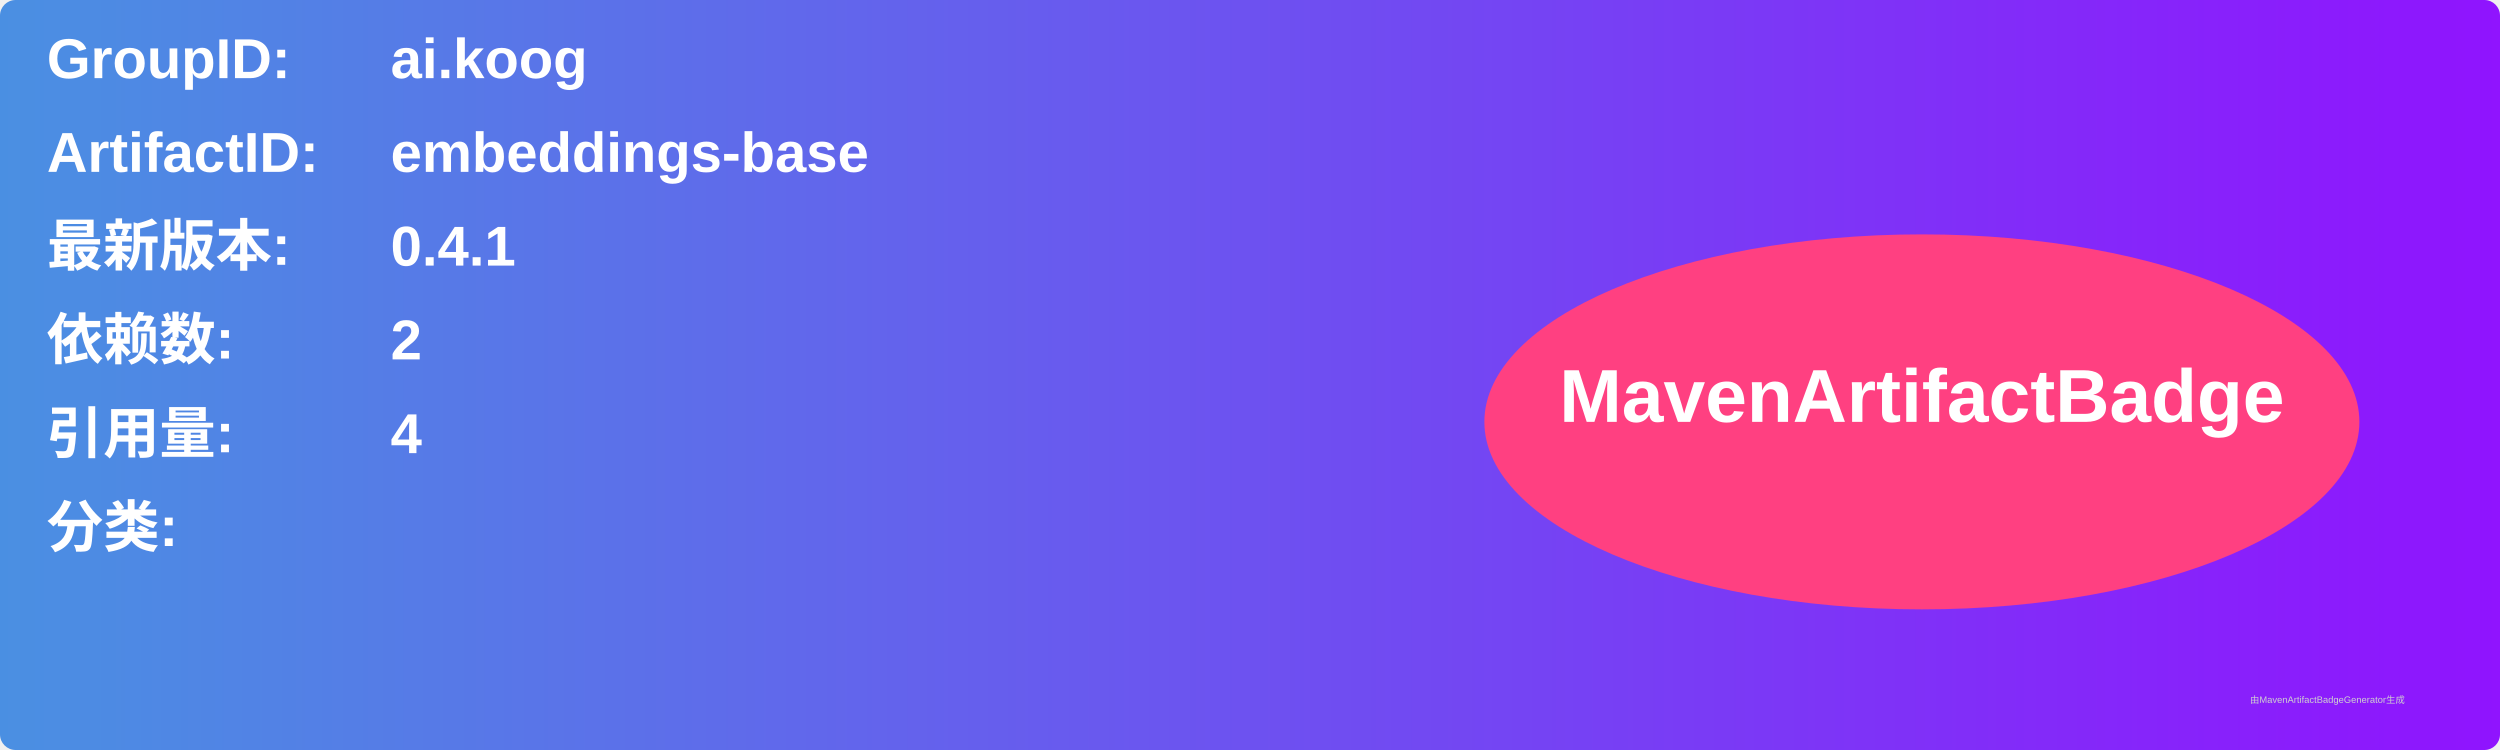
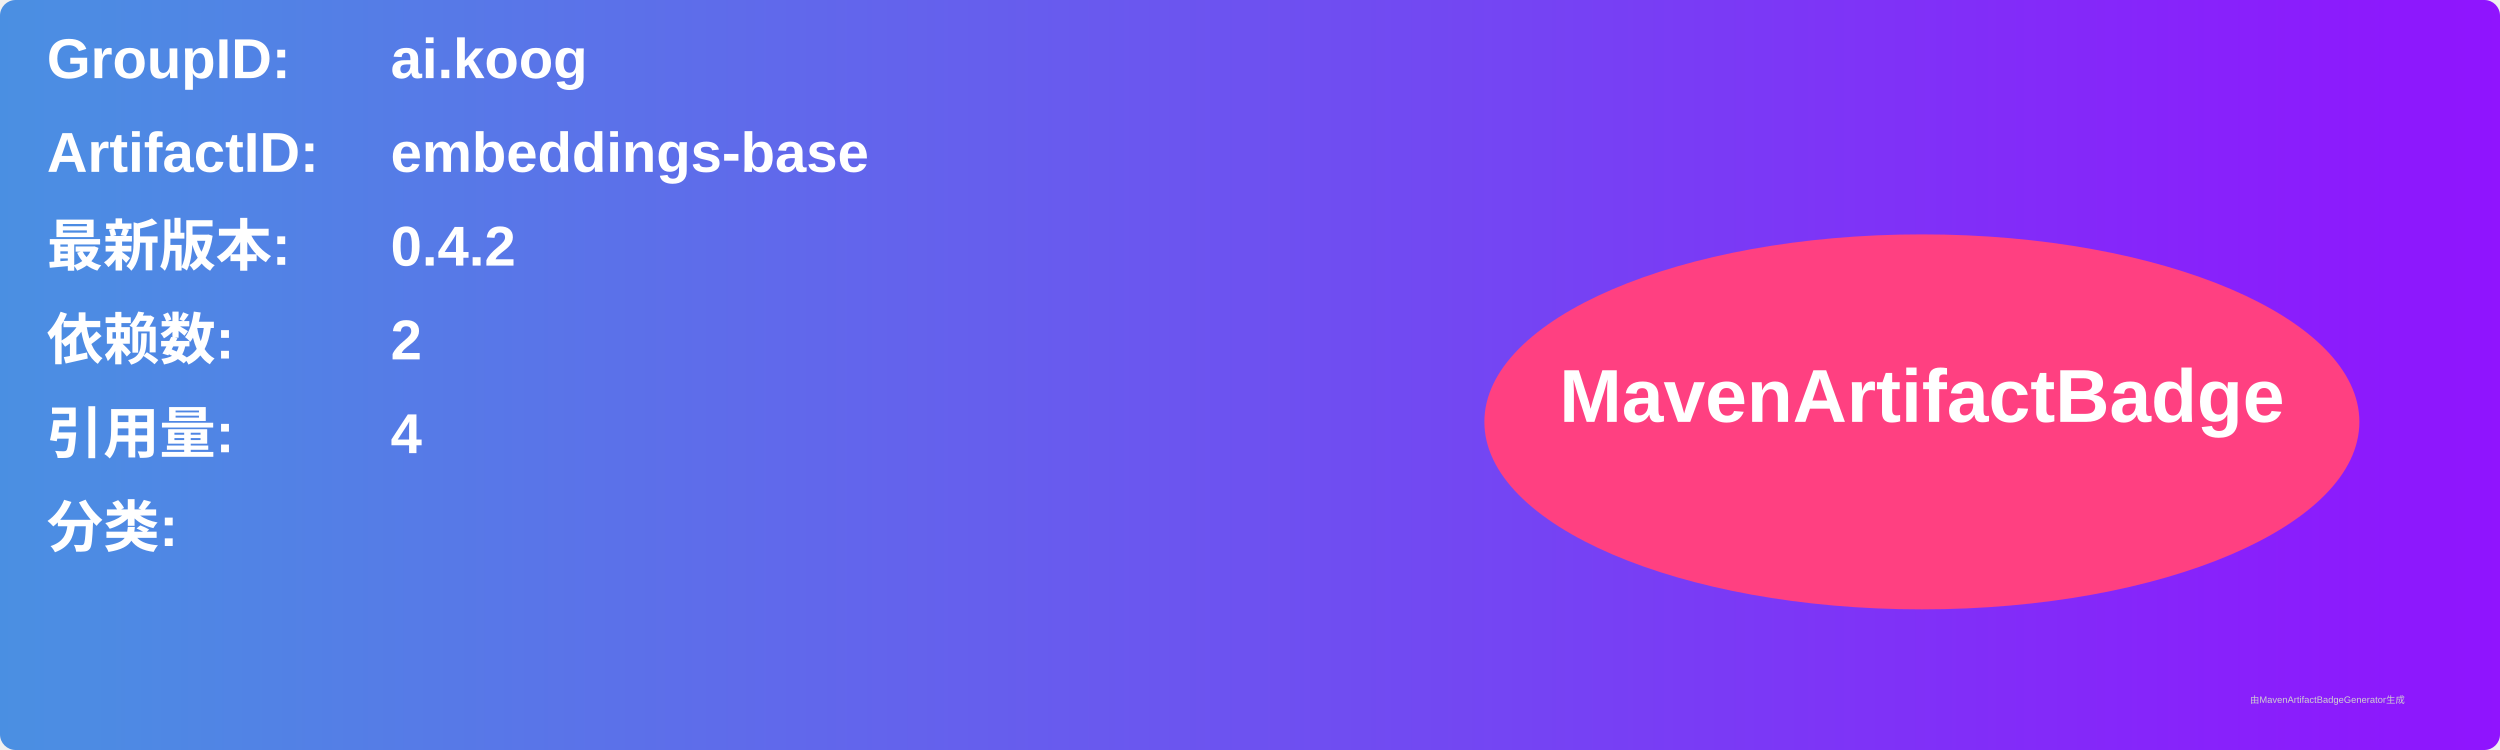
<svg xmlns="http://www.w3.org/2000/svg" width="800" height="240" viewBox="0 0 800 240">
  <linearGradient id="grad" x1="0%" y1="0%" x2="100%" y2="0%">
    <stop offset="0%" stop-color="#4a90e2" />
    <stop offset="100%" stop-color="#9013fe" />
  </linearGradient>
  <rect width="100%" height="100%" rx="5" ry="5" fill="url(#grad)" />
  <g transform="translate(15, 15)">
    <text x="0" y="10" font-family="Arial" font-size="18" fill="white" font-weight="bold" width="260">GroupID:</text>
    <text x="110" y="10" font-family="Arial" font-size="18" fill="white" font-weight="bold" width="460">ai.koog</text>
    <text x="0" y="40" font-family="Arial" font-size="18" fill="white" font-weight="bold" width="260">ArtifactID:</text>
    <text x="110" y="40" font-family="Arial" font-size="18" fill="white" font-weight="bold" width="460">embeddings-base</text>
    <text x="0" y="70" font-family="Arial" font-size="18" fill="white" font-weight="bold">最新版本:</text>
    <text x="110" y="70" font-family="Arial" font-size="18" fill="white" font-weight="bold">
-       <tspan font-weight="bold">0.4.1</tspan>
+       <tspan font-weight="bold">0.4.2</tspan>
    </text>
    <text x="0" y="100" font-family="Arial" font-size="18" fill="white" font-weight="bold">依赖数: </text>
    <text x="110" y="100" font-family="Arial" font-size="18" fill="white">
      <tspan font-weight="bold">2</tspan>
    </text>
    <text x="0" y="130" font-family="Arial" font-size="18" fill="white" font-weight="bold">引用量: </text>
    <text x="110" y="130" font-family="Arial" font-size="18" fill="white">
      <tspan font-weight="bold">4</tspan>
    </text>
    <text x="0" y="160" font-family="Arial" font-size="18" fill="white" font-weight="bold">分类:</text>
    <text x="10" y="190" font-family="Arial" font-size="10" fill="white">
      <tspan font-weight="bold" />
    </text>
    <ellipse cx="600" cy="120" rx="140" ry="60" fill="#ff4081" />
    <text x="600" y="120" text-anchor="middle" font-family="Arial" font-size="24" fill="white" font-weight="bold">MavenArtifactBadge</text>
  </g>
  <text x="720" y="225" font-family="Arial" font-size="3" fill="#d0d0d0">由MavenArtifactBadgeGenerator生成</text>
</svg>
